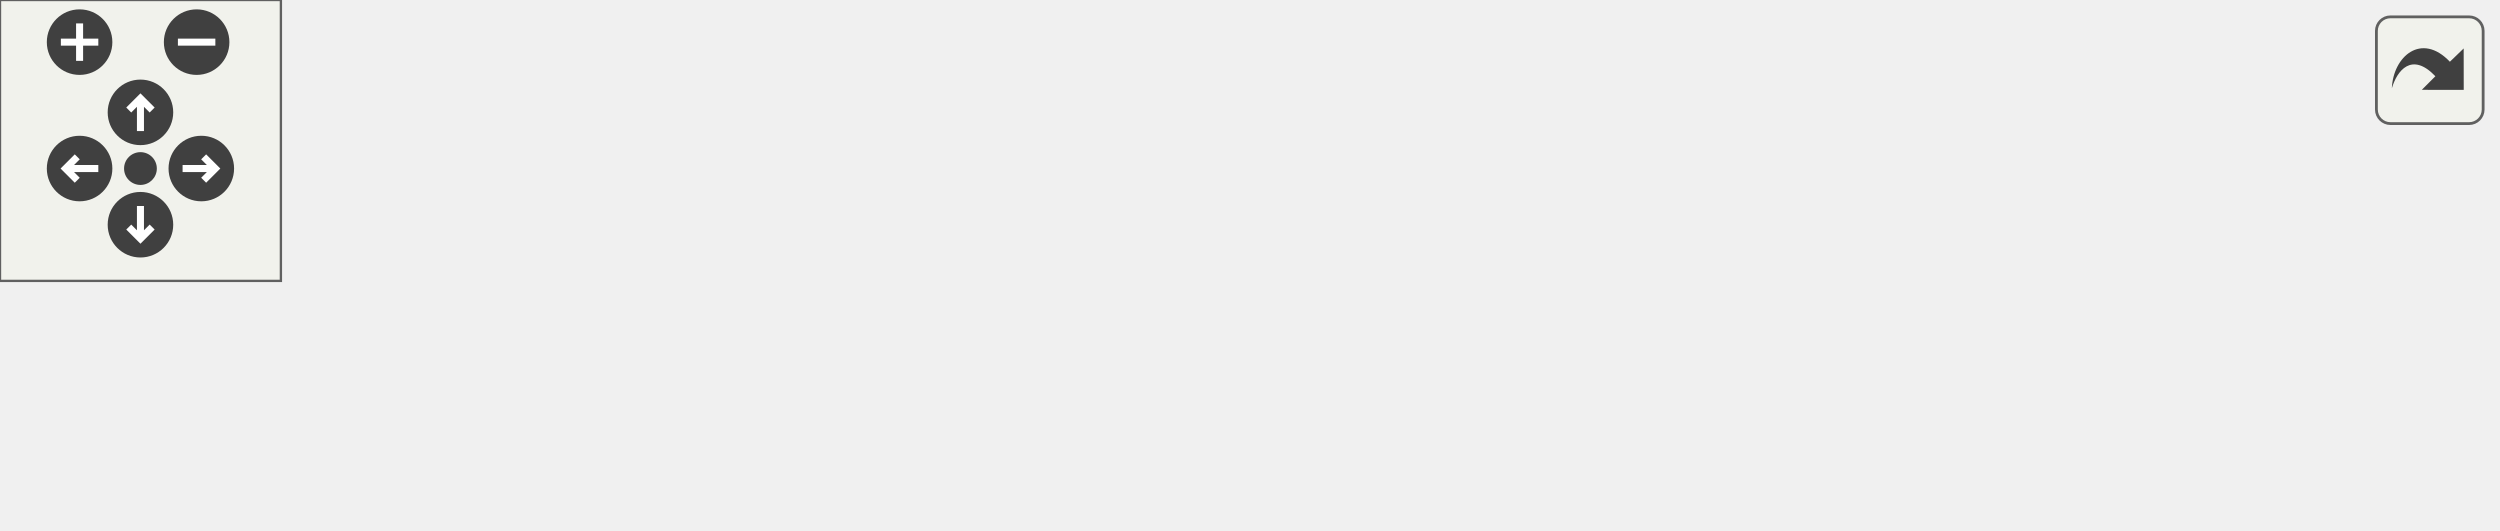
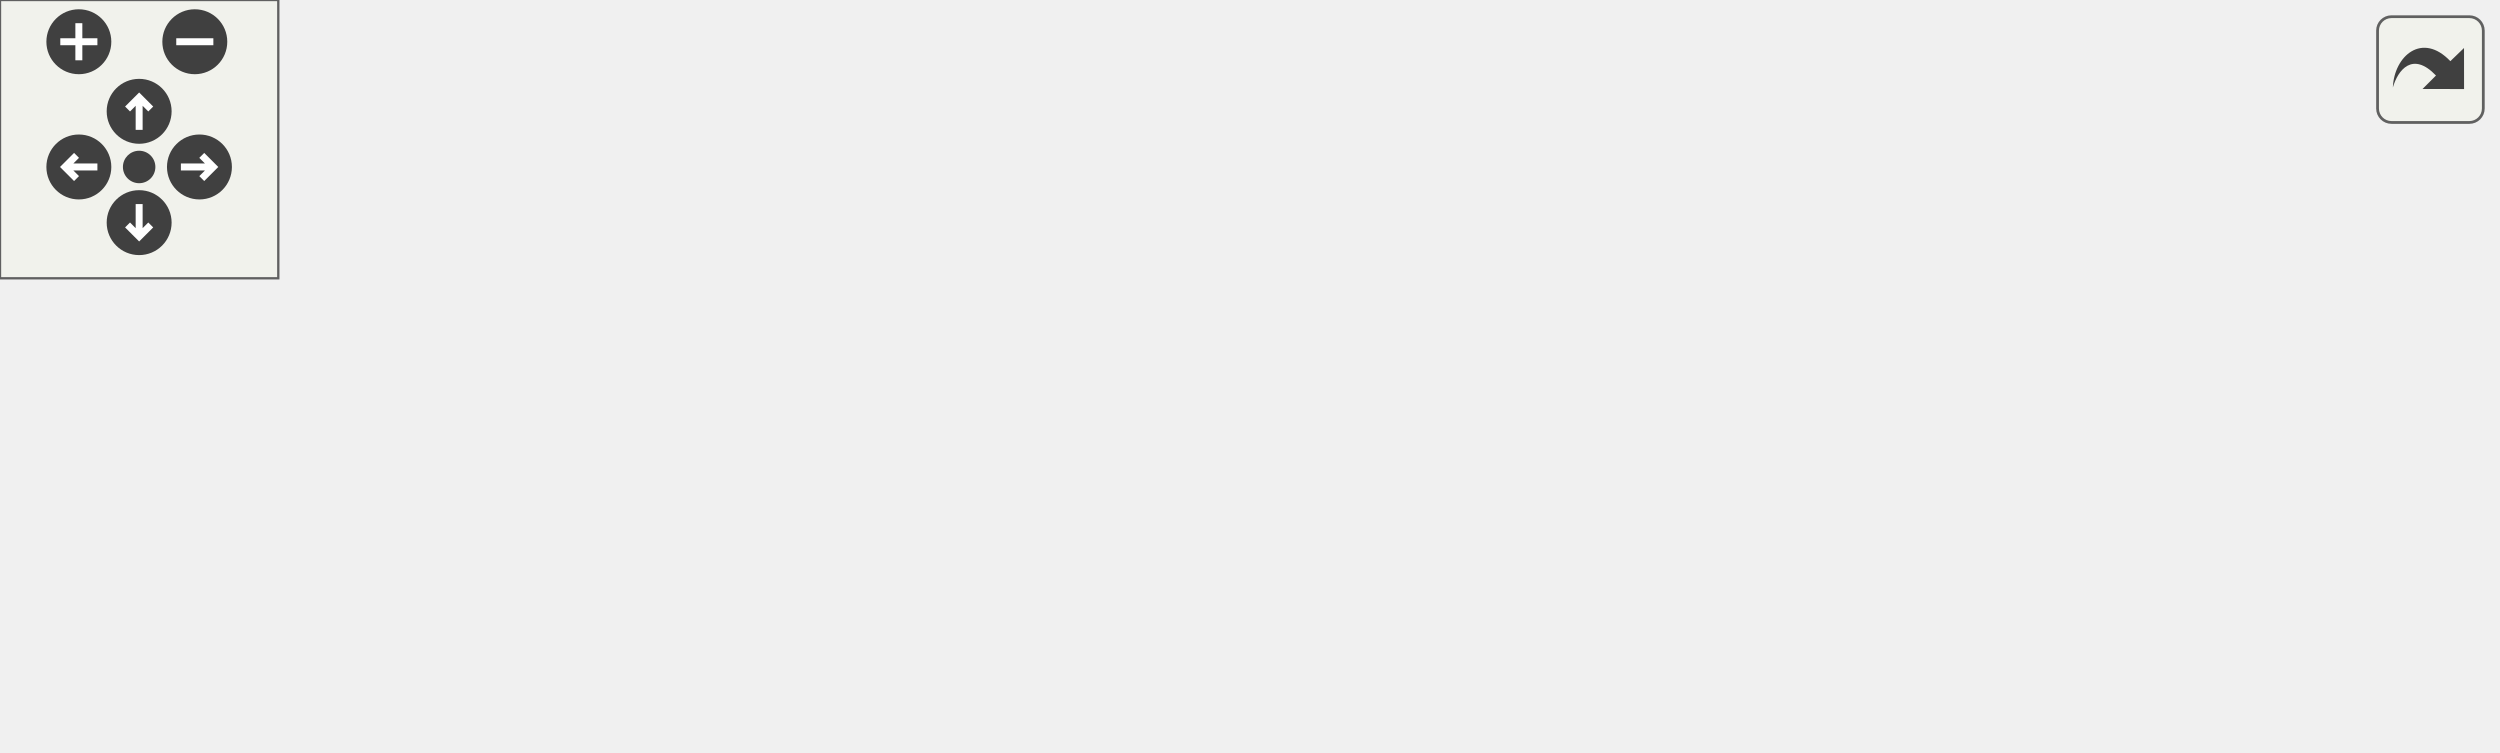
<svg xmlns="http://www.w3.org/2000/svg" xmlns:xlink="http://www.w3.org/1999/xlink" id="main" version="1.1" xml:space="preserve">
  <style type="text/css">
.edge:hover path { stroke: red; }
.edge:hover polygon { stroke: red; fill: red; }
</style>
  <defs>
    <circle id="rim" cx="0" cy="0" r="7" />
    <circle id="rim2" cx="0" cy="0" r="3.5" />
    <g id="zoomPlus">
      <use xlink:href="#rim" fill="#404040">
        <set attributeName="fill" to="#808080" begin="zoomplus.mouseover" end="zoomplus.mouseout" />
      </use>
      <path d="M-4,0h8M0,-4v8" fill="none" stroke="white" stroke-width="1.5" pointer-events="none" />
    </g>
    <g id="zoomMin">
      <use xlink:href="#rim" fill="#404040">
        <set attributeName="fill" to="#808080" begin="zoomminus.mouseover" end="zoomminus.mouseout" />
      </use>
      <path d="M-4,0h8" fill="none" stroke="white" stroke-width="1.5" pointer-events="none" />
    </g>
    <g id="dirArrow">
      <path fill="none" stroke="white" stroke-width="1.5" d="M0,-3.0v7 M-2.5,-0.5L0,-3.0L2.5,-0.5" />
    </g>
    <g id="resetDef">
      <use xlink:href="#rim2" fill="#404040">
        <set attributeName="fill" to="#808080" begin="reset.mouseover" end="reset.mouseout" />
      </use>
    </g>
  </defs>
  <svg id="graph" class="graph">
    <g id="viewport">
      <g id="node1" class="node">
        <g id="a_node1">
          <a xlink:title="Write a formatted EventType.ERROR message to the log endpoint.">
-             <polygon fill="#bfbfbf" stroke="black" points="372,-22.5 372,-52.5 533,-52.5 533,-22.5 372,-22.5" />
-             <text text-anchor="start" x="380" y="-40.5" font-family="Helvetica,sans-Serif" font-size="10.00">VolumeControl.Log.LogWriter.</text>
-             <text text-anchor="middle" x="452.5" y="-29.5" font-family="Helvetica,sans-Serif" font-size="10.00">Error</text>
+             <polygon fill="#bfbfbf" stroke="black" points="377,-49.5 377,-79.5 538,-79.5 538,-49.5 377,-49.5" />
+             <text text-anchor="start" x="385" y="-67.5" font-family="Helvetica,sans-Serif" font-size="10.00">VolumeControl.Log.LogWriter.</text>
+             <text text-anchor="middle" x="457.5" y="-56.5" font-family="Helvetica,sans-Serif" font-size="10.00">Error</text>
          </a>
        </g>
      </g>
      <g id="node2" class="node">
        <g id="a_node2">
          <a xlink:href="class_volume_control_1_1_audio_1_1_audio_session.html#ac0154b840ada9e66ac201e3660ec714c" target="_top" xlink:title=" ">
-             <polygon fill="none" stroke="black" points="0,-22.5 0,-52.5 150,-52.5 150,-22.5 0,-22.5" />
-             <text text-anchor="start" x="8" y="-40.5" font-family="Helvetica,sans-Serif" font-size="10.00">VolumeControl.Audio.Audio</text>
-             <text text-anchor="middle" x="75" y="-29.5" font-family="Helvetica,sans-Serif" font-size="10.00">Session.GetIcons</text>
+             <polygon fill="none" stroke="black" points="0,-71.5 0,-101.5 150,-101.5 150,-71.5 0,-71.5" />
+             <text text-anchor="start" x="8" y="-89.5" font-family="Helvetica,sans-Serif" font-size="10.00">VolumeControl.Audio.Audio</text>
+             <text text-anchor="middle" x="75" y="-78.5" font-family="Helvetica,sans-Serif" font-size="10.00">Session.GetIcons</text>
          </a>
        </g>
      </g>
      <g id="edge1" class="edge">
-         <path fill="none" stroke="midnightblue" d="M361.77,-40.06C353.06,-40.24 344.36,-40.39 336,-40.5 269.34,-41.37 252.66,-41.41 186,-40.5 174.44,-40.34 162.2,-40.09 150.25,-39.8" />
-         <polygon fill="midnightblue" stroke="midnightblue" points="362.06,-43.55 371.98,-39.84 361.9,-36.56 362.06,-43.55" />
+         <path fill="none" stroke="midnightblue" d="M388.67,-81.7C373.11,-84.94 356.56,-87.83 341,-89.5 276.84,-96.36 203.44,-94.81 150.19,-92" />
+         <polygon fill="midnightblue" stroke="midnightblue" points="389.69,-85.06 398.73,-79.53 388.21,-78.22 389.69,-85.06" />
      </g>
      <g id="node3" class="node">
        <g id="a_node3">
          <a xlink:href="class_volume_control_1_1_audio_1_1_audio_session.html#a59a3626b8a1cde96c65a68b65d5182da" target="_top" xlink:title="Gets the process associated with this audio session instance.">
-             <polygon fill="none" stroke="black" points="186,-0.5 186,-30.5 336,-30.5 336,-0.5 186,-0.5" />
-             <text text-anchor="start" x="194" y="-18.5" font-family="Helvetica,sans-Serif" font-size="10.00">VolumeControl.Audio.Audio</text>
-             <text text-anchor="middle" x="261" y="-7.5" font-family="Helvetica,sans-Serif" font-size="10.00">Session.GetProcess</text>
+             <polygon fill="none" stroke="black" points="188.5,-49.5 188.5,-79.5 338.5,-79.5 338.5,-49.5 188.5,-49.5" />
+             <text text-anchor="start" x="196.5" y="-67.5" font-family="Helvetica,sans-Serif" font-size="10.00">VolumeControl.Audio.Audio</text>
+             <text text-anchor="middle" x="263.5" y="-56.5" font-family="Helvetica,sans-Serif" font-size="10.00">Session.GetProcess</text>
          </a>
        </g>
      </g>
      <g id="edge2" class="edge">
-         <path fill="none" stroke="midnightblue" d="M361.9,-27.1C353.29,-26.1 344.63,-25.09 336.2,-24.11" />
-         <polygon fill="midnightblue" stroke="midnightblue" points="361.62,-30.59 371.96,-28.27 362.43,-23.64 361.62,-30.59" />
+         <path fill="none" stroke="midnightblue" d="M366.66,-64.5C357.33,-64.5 347.92,-64.5 338.78,-64.5" />
+         <polygon fill="midnightblue" stroke="midnightblue" points="366.74,-68 376.74,-64.5 366.74,-61 366.74,-68" />
+       </g>
+       <g id="node4" class="node">
+         <g id="a_node4">
+           <a xlink:href="class_volume_control_1_1_s_d_k_1_1_internal_1_1_initializer.html#ade47492b45606bbfa86f4d5437c13b22" target="_top" xlink:title=" ">
+             <polygon fill="none" stroke="black" points="186,-0.5 186,-30.5 341,-30.5 341,-0.5 186,-0.5" />
+             <text text-anchor="start" x="194" y="-18.5" font-family="Helvetica,sans-Serif" font-size="10.00">VolumeControl.SDK.Internal.</text>
+             <text text-anchor="middle" x="263.5" y="-7.5" font-family="Helvetica,sans-Serif" font-size="10.00">Initializer.Initialize</text>
+           </a>
+         </g>
+       </g>
+       <g id="edge4" class="edge">
+         <path fill="none" stroke="midnightblue" d="M387.73,-46.95C366.65,-41.57 343.65,-35.7 323.3,-30.51" />
+         <polygon fill="midnightblue" stroke="midnightblue" points="387.03,-50.38 397.59,-49.47 388.76,-43.6 387.03,-50.38" />
      </g>
      <g id="edge3" class="edge">
-         <path fill="none" stroke="midnightblue" d="M175.93,-25.55C167.35,-26.58 158.66,-27.62 150.19,-28.63" />
-         <polygon fill="midnightblue" stroke="midnightblue" points="176.44,-29.02 185.96,-24.35 175.61,-22.07 176.44,-29.02" />
+         <path fill="none" stroke="midnightblue" d="M178.22,-74.44C168.9,-75.54 159.47,-76.65 150.29,-77.74" />
+         <polygon fill="midnightblue" stroke="midnightblue" points="178.73,-77.91 188.25,-73.26 177.91,-70.95 178.73,-77.91" />
      </g>
    </g>
  </svg>
  <g id="navigator" transform="translate(0 0)" fill="#404254">
    <rect fill="#f2f5e9" fill-opacity="0.5" stroke="#606060" stroke-width=".5" x="0" y="0" width="60" height="60" />
    <use id="zoomplus" xlink:href="#zoomPlus" x="17" y="9" />
    <use id="zoomminus" xlink:href="#zoomMin" x="42" y="9" />
    <use id="reset" xlink:href="#resetDef" x="30" y="36" />
    <g id="arrowUp" xlink:href="#dirArrow" transform="translate(30 24)">
      <use xlink:href="#rim" fill="#404040">
        <set attributeName="fill" to="#808080" begin="arrowUp.mouseover" end="arrowUp.mouseout" />
      </use>
      <path fill="none" stroke="white" stroke-width="1.5" d="M0,-3.0v7 M-2.5,-0.5L0,-3.0L2.5,-0.5" />
    </g>
    <g id="arrowRight" xlink:href="#dirArrow" transform="rotate(90) translate(36 -43)">
      <use xlink:href="#rim" fill="#404040">
        <set attributeName="fill" to="#808080" begin="arrowRight.mouseover" end="arrowRight.mouseout" />
      </use>
      <path fill="none" stroke="white" stroke-width="1.5" d="M0,-3.0v7 M-2.5,-0.5L0,-3.0L2.5,-0.5" />
    </g>
    <g id="arrowDown" xlink:href="#dirArrow" transform="rotate(180) translate(-30 -48)">
      <use xlink:href="#rim" fill="#404040">
        <set attributeName="fill" to="#808080" begin="arrowDown.mouseover" end="arrowDown.mouseout" />
      </use>
      <path fill="none" stroke="white" stroke-width="1.5" d="M0,-3.0v7 M-2.5,-0.5L0,-3.0L2.5,-0.5" />
    </g>
    <g id="arrowLeft" xlink:href="#dirArrow" transform="rotate(270) translate(-36 17)">
      <use xlink:href="#rim" fill="#404040">
        <set attributeName="fill" to="#808080" begin="arrowLeft.mouseover" end="arrowLeft.mouseout" />
      </use>
      <path fill="none" stroke="white" stroke-width="1.5" d="M0,-3.0v7 M-2.5,-0.5L0,-3.0L2.5,-0.5" />
    </g>
  </g>
  <svg viewBox="0 0 15 15" width="100%" height="30px" preserveAspectRatio="xMaxYMin meet">
    <g id="arrow_out" transform="scale(0.3 0.3)">
      <a xlink:href="class_volume_control_1_1_log_1_1_log_writer_ae7780f22869e53ce4a1aad3fc6fa0bf7_icgraph_org.svg" target="_base">
        <rect id="button" ry="5" rx="5" y="6" x="6" height="38" width="38" fill="#f2f5e9" fill-opacity="0.5" stroke="#606060" stroke-width="1.0" />
        <path id="arrow" d="M 11.5,31.437 C 11.94,20.098 22.043,11.323 32.159,21.979 L 37.069,17.246 C 37.069,17.246 37.088,32 37.088,32 L 22.16,31.978 C 22.16,31.978 26.998,27.14 26.998,27.14 C 18.529,18.264 13.292,25.23 11.5,31.437 z" style="fill:#404040;" />
      </a>
    </g>
  </svg>
</svg>
